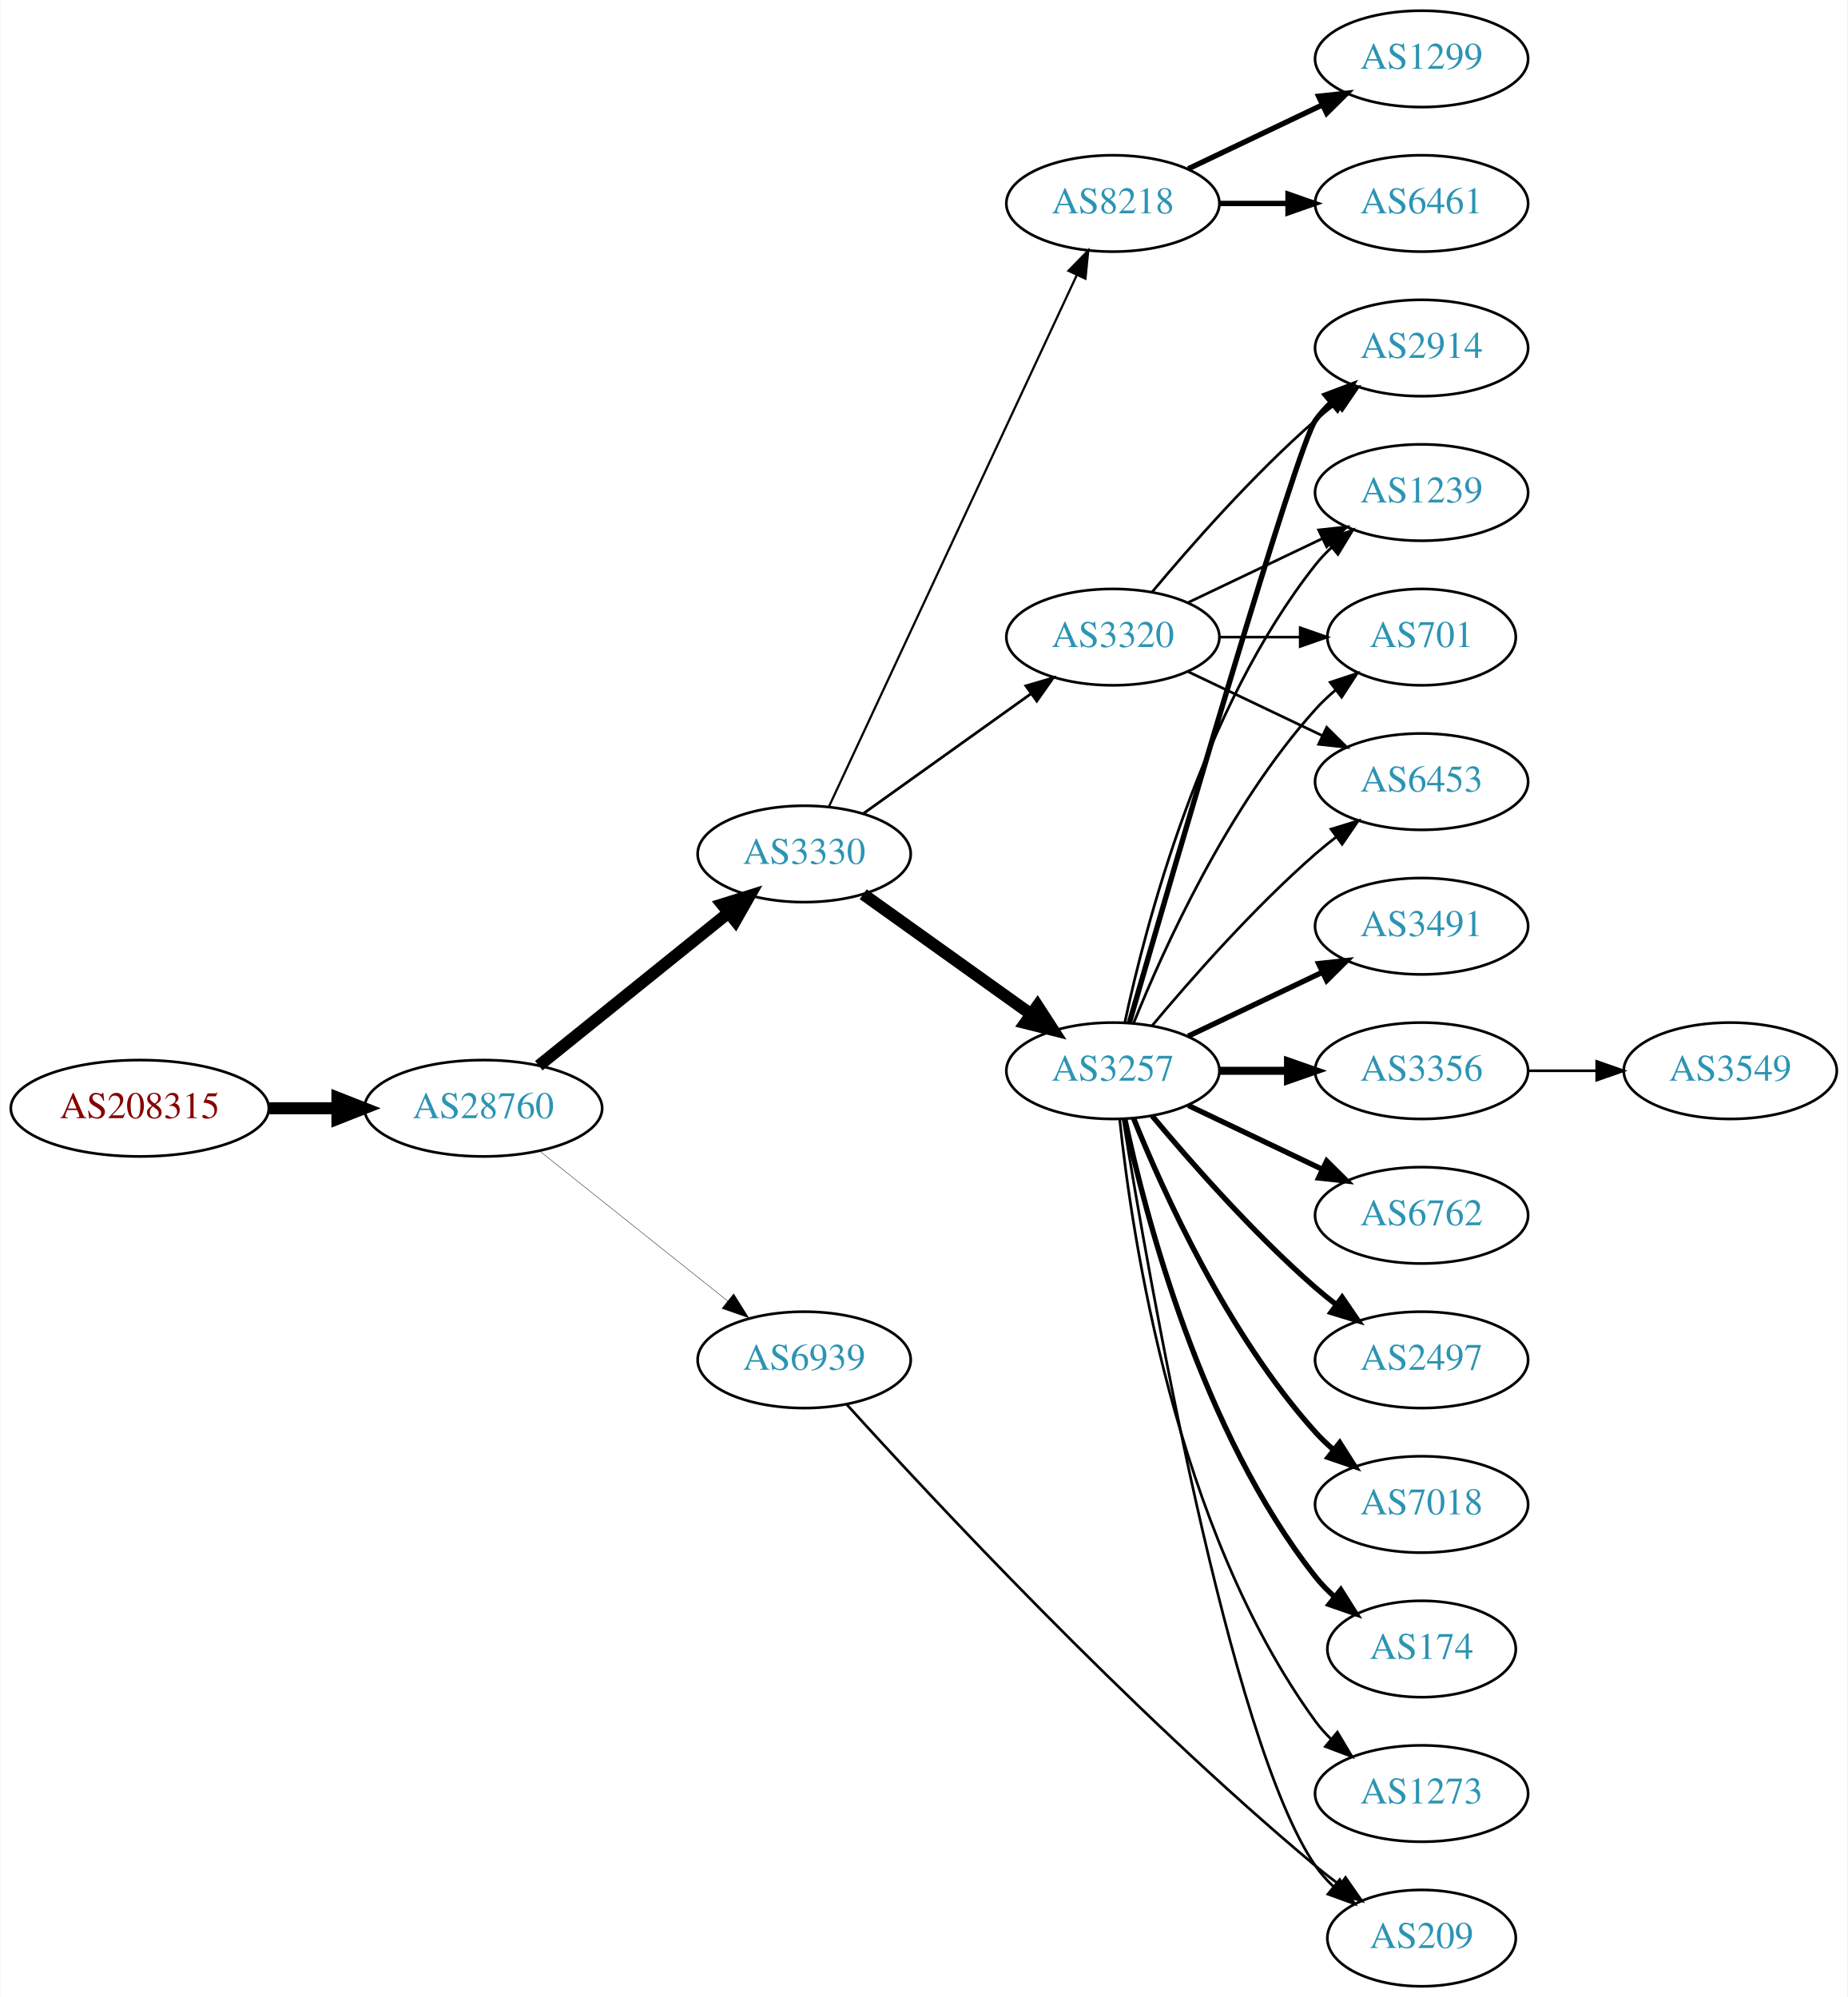
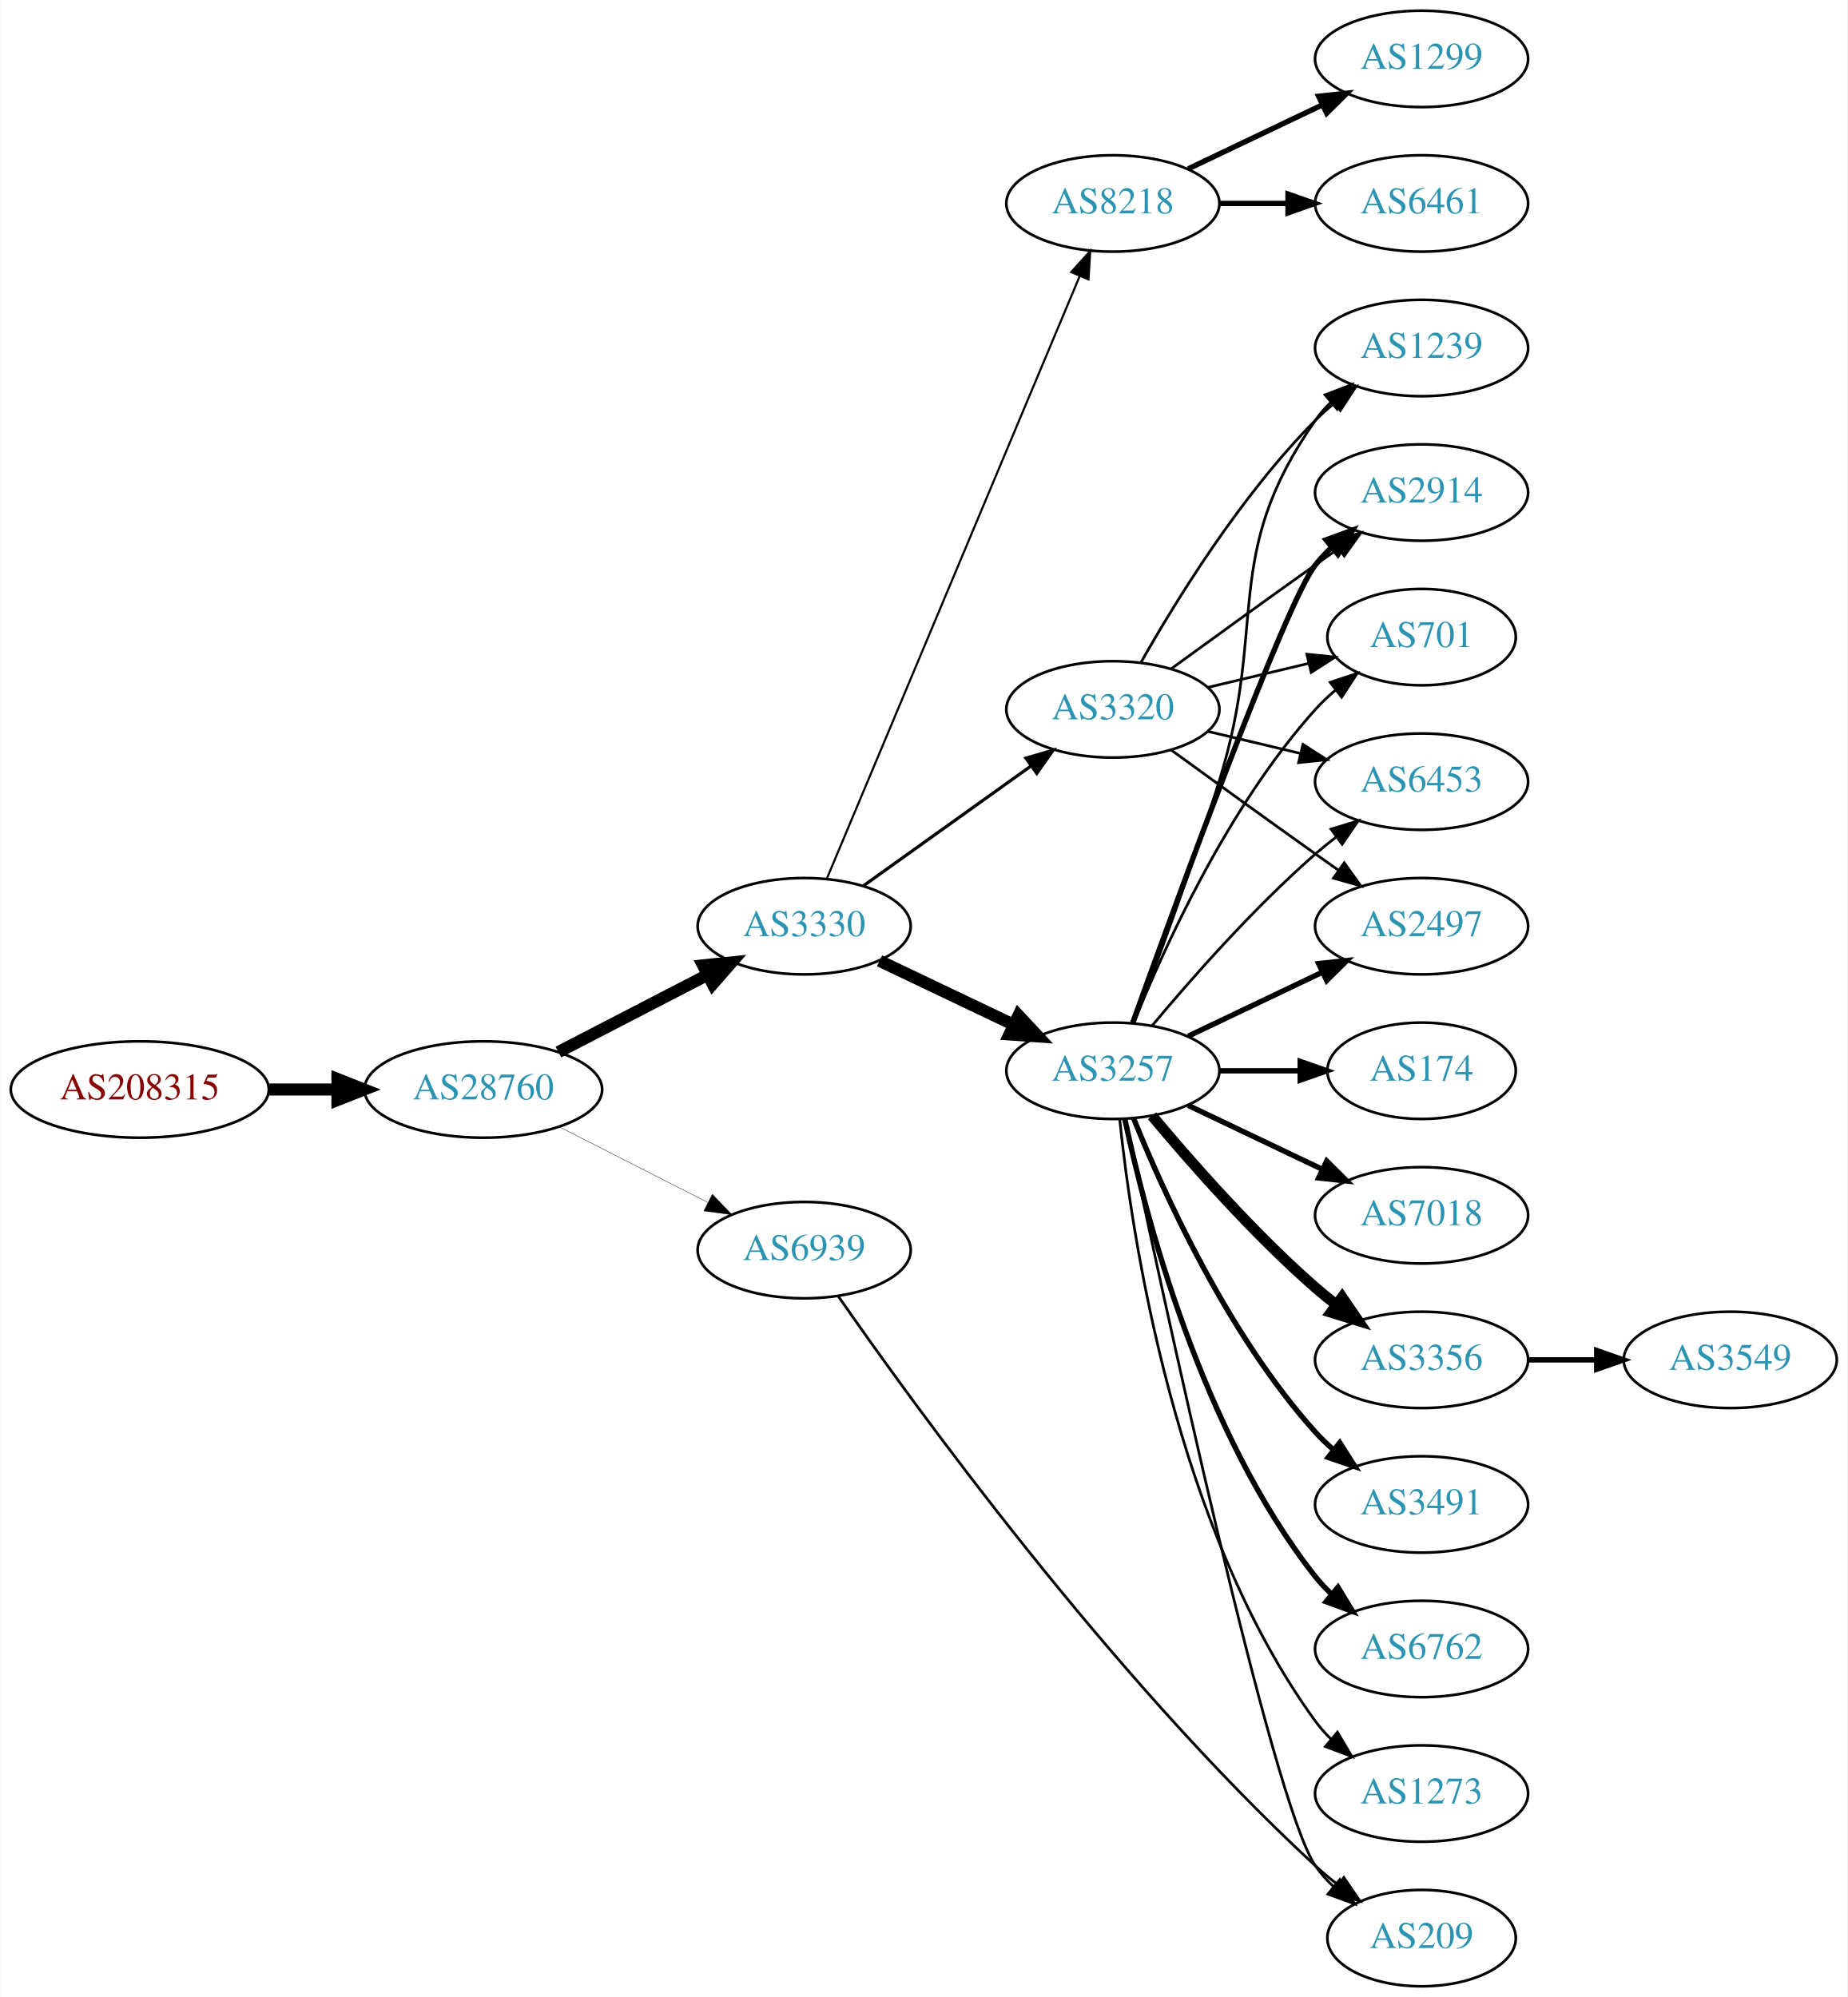
<svg xmlns="http://www.w3.org/2000/svg" xmlns:xlink="http://www.w3.org/1999/xlink" width="690pt" height="746pt" viewBox="0.00 0.00 689.76 746.00">
  <g id="graph0" class="graph" transform="scale(1 1) rotate(0) translate(4 742)">
    <polygon fill="white" stroke="none" points="-4,4 -4,-742 685.755,-742 685.755,4 -4,4" />
    <g id="node1" class="node">
      <g id="a_node1">
        <a xlink:href="/asn/208315" xlink:title="AS208315 ~ frauscher [AT]">
-           <ellipse fill="#ffffff" stroke="black" cx="48.096" cy="-328" rx="48.192" ry="18" />
-           <text text-anchor="middle" x="48.096" y="-324.3" font-family="Times,serif" font-size="14.00" fill="#880000">AS208315</text>
+           <ellipse fill="#ffffff" stroke="black" cx="48.096" cy="-335" rx="48.192" ry="18" />
+           <text text-anchor="middle" x="48.096" y="-331.3" font-family="Times,serif" font-size="14.00" fill="#880000">AS208315</text>
        </a>
      </g>
    </g>
    <g id="node2" class="node">
      <g id="a_node2">
        <a xlink:href="/asn/28760" xlink:title="AS28760 ~ Schaerdingerstr. 35 [AT]">
-           <ellipse fill="#ffffff" stroke="black" cx="176.388" cy="-328" rx="44.393" ry="18" />
-           <text text-anchor="middle" x="176.388" y="-324.3" font-family="Times,serif" font-size="14.00" fill="#2c94b3">AS28760</text>
+           <ellipse fill="#ffffff" stroke="black" cx="176.388" cy="-335" rx="44.393" ry="18" />
+           <text text-anchor="middle" x="176.388" y="-331.3" font-family="Times,serif" font-size="14.00" fill="#2c94b3">AS28760</text>
        </a>
      </g>
    </g>
    <g id="edge1" class="edge">
-       <path fill="none" stroke="black" stroke-width="4.5" d="M96.481,-328C104.742,-328 113.386,-328 121.799,-328" />
-       <polygon fill="black" stroke="black" stroke-width="4.5" points="121.904,-331.938 131.904,-328 121.904,-324.063 121.904,-331.938" />
+       <path fill="none" stroke="black" stroke-width="4.5" d="M96.481,-335C104.742,-335 113.386,-335 121.799,-335" />
+       <polygon fill="black" stroke="black" stroke-width="4.5" points="121.904,-338.938 131.904,-335 121.904,-331.063 121.904,-338.938" />
    </g>
    <g id="node3" class="node">
      <g id="a_node3">
        <a xlink:href="/asn/3330" xlink:title="AS3330 ~ Vienna, Austria [AT]">
-           <ellipse fill="#ffffff" stroke="black" cx="296.23" cy="-423" rx="39.794" ry="18" />
-           <text text-anchor="middle" x="296.23" y="-419.3" font-family="Times,serif" font-size="14.00" fill="#2c94b3">AS3330</text>
+           <ellipse fill="#ffffff" stroke="black" cx="296.23" cy="-396" rx="39.794" ry="18" />
+           <text text-anchor="middle" x="296.23" y="-392.3" font-family="Times,serif" font-size="14.00" fill="#2c94b3">AS3330</text>
        </a>
      </g>
    </g>
    <g id="edge2" class="edge">
-       <path fill="none" stroke="black" stroke-width="4.5" d="M197.112,-343.901C216.517,-359.544 246.303,-383.557 267.967,-401.021" />
-       <polygon fill="black" stroke="black" stroke-width="4.5" points="265.577,-404.153 275.834,-407.363 270.52,-398.022 265.577,-404.153" />
+       <path fill="none" stroke="black" stroke-width="4.5" d="M204.423,-348.995C220.972,-357.561 242.324,-368.614 260.165,-377.849" />
+       <polygon fill="black" stroke="black" stroke-width="4.5" points="258.44,-381.39 269.131,-382.49 262.06,-374.396 258.44,-381.39" />
    </g>
    <g id="node4" class="node">
      <g id="a_node4">
        <a xlink:href="/asn/6939" xlink:title="AS6939 ~ Hurricane Electric LLC [US]">
-           <ellipse fill="#ffffff" stroke="black" cx="296.23" cy="-234" rx="39.794" ry="18" />
-           <text text-anchor="middle" x="296.23" y="-230.3" font-family="Times,serif" font-size="14.00" fill="#2c94b3">AS6939</text>
+           <ellipse fill="#ffffff" stroke="black" cx="296.23" cy="-275" rx="39.794" ry="18" />
+           <text text-anchor="middle" x="296.23" y="-271.3" font-family="Times,serif" font-size="14.00" fill="#2c94b3">AS6939</text>
        </a>
      </g>
    </g>
    <g id="edge3" class="edge">
-       <path fill="none" stroke="black" stroke-width="0.145" d="M197.378,-312.054C216.709,-296.634 246.161,-273.141 267.703,-255.957" />
-       <polygon fill="black" stroke="black" stroke-width="0.145" points="269.9,-258.682 275.535,-249.71 265.535,-253.21 269.9,-258.682" />
+       <path fill="none" stroke="black" stroke-width="0.136" d="M204.719,-321.084C221.278,-312.653 242.564,-301.815 260.332,-292.768" />
+       <polygon fill="black" stroke="black" stroke-width="0.136" points="261.936,-295.879 269.26,-288.223 258.76,-289.641 261.936,-295.879" />
    </g>
    <g id="node5" class="node">
      <g id="a_node5">
+         <a xlink:href="/asn/3257" xlink:title="AS3257 ~ GTT [DE]">
+           <ellipse fill="#ffffff" stroke="black" cx="411.523" cy="-342" rx="39.794" ry="18" />
+           <text text-anchor="middle" x="411.523" y="-338.3" font-family="Times,serif" font-size="14.00" fill="#2c94b3">AS3257</text>
+         </a>
+       </g>
+     </g>
+     <g id="edge4" class="edge">
+       <path fill="none" stroke="black" stroke-width="4.5" d="M324.367,-383.066C339.361,-375.919 358.182,-366.948 374.405,-359.215" />
+       <polygon fill="black" stroke="black" stroke-width="4.5" points="376.275,-362.686 383.608,-354.829 372.887,-355.577 376.275,-362.686" />
+     </g>
+     <g id="node6" class="node">
+       <g id="a_node6">
        <a xlink:href="/asn/8218" xlink:title="AS8218 ~ legacy Neotelecoms [FR]">
          <ellipse fill="#ffffff" stroke="black" cx="411.523" cy="-666" rx="39.794" ry="18" />
          <text text-anchor="middle" x="411.523" y="-662.3" font-family="Times,serif" font-size="14.00" fill="#2c94b3">AS8218</text>
        </a>
      </g>
    </g>
-     <g id="edge4" class="edge">
-       <path fill="none" stroke="black" stroke-width="0.818" d="M305.561,-440.868C325.251,-483.101 374.75,-589.272 398.041,-639.227" />
-       <polygon fill="black" stroke="black" stroke-width="0.818" points="394.935,-640.849 402.333,-648.433 401.279,-637.891 394.935,-640.849" />
-     </g>
-     <g id="node6" class="node">
-       <g id="a_node6">
-         <a xlink:href="/asn/3257" xlink:title="AS3257 ~ GTT [DE]">
-           <ellipse fill="#ffffff" stroke="black" cx="411.523" cy="-342" rx="39.794" ry="18" />
-           <text text-anchor="middle" x="411.523" y="-338.3" font-family="Times,serif" font-size="14.00" fill="#2c94b3">AS3257</text>
-         </a>
-       </g>
-     </g>
    <g id="edge5" class="edge">
-       <path fill="none" stroke="black" stroke-width="4.5" d="M318.274,-407.954C335.889,-395.361 361.227,-377.245 380.893,-363.184" />
-       <polygon fill="black" stroke="black" stroke-width="4.5" points="383.363,-366.259 389.207,-357.24 378.782,-359.853 383.363,-366.259" />
+       <path fill="none" stroke="black" stroke-width="0.783" d="M304.664,-413.715C323.989,-459.771 375.912,-583.514 399.084,-638.739" />
+       <polygon fill="black" stroke="black" stroke-width="0.783" points="395.966,-640.352 403.062,-648.219 402.42,-637.644 395.966,-640.352" />
    </g>
    <g id="node7" class="node">
      <g id="a_node7">
        <a xlink:href="/asn/3320" xlink:title="AS3320 ~ DTAG [DE]">
-           <ellipse fill="#ffffff" stroke="black" cx="411.523" cy="-504" rx="39.794" ry="18" />
-           <text text-anchor="middle" x="411.523" y="-500.3" font-family="Times,serif" font-size="14.00" fill="#2c94b3">AS3320</text>
+           <ellipse fill="#ffffff" stroke="black" cx="411.523" cy="-477" rx="39.794" ry="18" />
+           <text text-anchor="middle" x="411.523" y="-473.3" font-family="Times,serif" font-size="14.00" fill="#2c94b3">AS3320</text>
        </a>
      </g>
    </g>
    <g id="edge6" class="edge">
-       <path fill="none" stroke="black" stroke-width="1.023" d="M318.274,-438.046C335.889,-450.639 361.227,-468.755 380.893,-482.816" />
-       <polygon fill="black" stroke="black" stroke-width="1.023" points="379.037,-485.791 389.207,-488.76 383.108,-480.097 379.037,-485.791" />
-     </g>
-     <g id="node16" class="node">
-       <g id="a_node16">
+       <path fill="none" stroke="black" stroke-width="1.174" d="M318.274,-411.046C335.889,-423.639 361.227,-441.755 380.893,-455.816" />
+       <polygon fill="black" stroke="black" stroke-width="1.174" points="379.037,-458.791 389.207,-461.76 383.108,-453.097 379.037,-458.791" />
+     </g>
+     <g id="node14" class="node">
+       <g id="a_node14">
        <a xlink:href="/asn/209" xlink:title="AS209 ~ CenturyLink Communications, LLC [US]">
          <ellipse fill="#ffffff" stroke="black" cx="526.816" cy="-18" rx="35.194" ry="18" />
          <text text-anchor="middle" x="526.816" y="-14.3" font-family="Times,serif" font-size="14.00" fill="#2c94b3">AS209</text>
        </a>
      </g>
    </g>
-     <g id="edge26" class="edge">
-       <path fill="none" stroke="black" d="M312.113,-217.358C343.042,-183.203 417.22,-103.485 487.17,-45 490.038,-42.601 493.114,-40.199 496.231,-37.871" />
-       <polygon fill="black" stroke="black" points="498.402,-40.62 504.467,-31.933 494.309,-34.942 498.402,-40.62" />
+     <g id="edge27" class="edge">
+       <path fill="none" stroke="black" d="M308.962,-257.787C336.839,-217.622 410.475,-115.758 487.17,-45 489.775,-42.596 492.605,-40.233 495.509,-37.965" />
+       <polygon fill="black" stroke="black" points="497.797,-40.627 503.765,-31.873 493.64,-34.995 497.797,-40.627" />
    </g>
    <g id="node8" class="node">
      <g id="a_node8">
+         <a xlink:href="/asn/174" xlink:title="AS174 ~ Cogent Communications [US]">
+           <ellipse fill="#ffffff" stroke="black" cx="526.816" cy="-342" rx="35.194" ry="18" />
+           <text text-anchor="middle" x="526.816" y="-338.3" font-family="Times,serif" font-size="14.00" fill="#2c94b3">AS174</text>
+         </a>
+       </g>
+     </g>
+     <g id="edge7" class="edge">
+       <path fill="none" stroke="black" stroke-width="2" d="M451.195,-342C460.901,-342 471.391,-342 481.354,-342" />
+       <polygon fill="black" stroke="black" stroke-width="2" points="481.491,-345.5 491.491,-342 481.49,-338.5 481.491,-345.5" />
+     </g>
+     <g id="node9" class="node">
+       <g id="a_node9">
+         <a xlink:href="/asn/2497" xlink:title="AS2497 ~ Internet Initiative Japan Inc. [JP]">
+           <ellipse fill="#ffffff" stroke="black" cx="526.816" cy="-396" rx="39.794" ry="18" />
+           <text text-anchor="middle" x="526.816" y="-392.3" font-family="Times,serif" font-size="14.00" fill="#2c94b3">AS2497</text>
+         </a>
+       </g>
+     </g>
+     <g id="edge8" class="edge">
+       <path fill="none" stroke="black" stroke-width="2" d="M439.66,-354.934C454.654,-362.081 473.475,-371.052 489.698,-378.785" />
+       <polygon fill="black" stroke="black" stroke-width="2" points="488.368,-382.028 498.901,-383.171 491.38,-375.709 488.368,-382.028" />
+     </g>
+     <g id="node10" class="node">
+       <g id="a_node10">
+         <a xlink:href="/asn/1239" xlink:title="AS1239 ~ Sprint [US]">
+           <ellipse fill="#ffffff" stroke="black" cx="526.816" cy="-612" rx="39.794" ry="18" />
+           <text text-anchor="middle" x="526.816" y="-608.3" font-family="Times,serif" font-size="14.00" fill="#2c94b3">AS1239</text>
+         </a>
+       </g>
+     </g>
+     <g id="edge9" class="edge">
+       <path fill="none" stroke="black" d="M419.41,-359.809C427.521,-381.094 441.156,-417.869 451.17,-450 469.646,-509.284 451.556,-534.131 487.17,-585 488.842,-587.389 490.797,-589.635 492.924,-591.733" />
+       <polygon fill="black" stroke="black" points="490.764,-594.49 500.657,-598.284 495.289,-589.149 490.764,-594.49" />
+     </g>
+     <g id="node11" class="node">
+       <g id="a_node11">
+         <a xlink:href="/asn/7018" xlink:title="AS7018 ~ AT&amp;T Services, Inc. [US]">
+           <ellipse fill="#ffffff" stroke="black" cx="526.816" cy="-288" rx="39.794" ry="18" />
+           <text text-anchor="middle" x="526.816" y="-284.3" font-family="Times,serif" font-size="14.00" fill="#2c94b3">AS7018</text>
+         </a>
+       </g>
+     </g>
+     <g id="edge10" class="edge">
+       <path fill="none" stroke="black" stroke-width="2" d="M439.66,-329.066C454.654,-321.919 473.475,-312.948 489.698,-305.215" />
+       <polygon fill="black" stroke="black" stroke-width="2" points="491.38,-308.291 498.901,-300.829 488.368,-301.972 491.38,-308.291" />
+     </g>
+     <g id="node12" class="node">
+       <g id="a_node12">
+         <a xlink:href="/asn/3356" xlink:title="AS3356 ~ Level 3 Parent, LLC [US]">
+           <ellipse fill="#ffffff" stroke="black" cx="526.816" cy="-234" rx="39.794" ry="18" />
+           <text text-anchor="middle" x="526.816" y="-230.3" font-family="Times,serif" font-size="14.00" fill="#2c94b3">AS3356</text>
+         </a>
+       </g>
+     </g>
+     <g id="edge11" class="edge">
+       <path fill="none" stroke="black" stroke-width="4" d="M426.153,-325.183C440.436,-308.071 463.982,-281.255 487.17,-261 489.635,-258.846 492.274,-256.706 494.971,-254.628" />
+       <polygon fill="black" stroke="black" stroke-width="4" points="497.144,-257.375 503.125,-248.63 492.996,-251.736 497.144,-257.375" />
+     </g>
+     <g id="node13" class="node">
+       <g id="a_node13">
+         <a xlink:href="/asn/2914" xlink:title="AS2914 ~ NTT America, Inc. [US]">
+           <ellipse fill="#ffffff" stroke="black" cx="526.816" cy="-558" rx="39.794" ry="18" />
+           <text text-anchor="middle" x="526.816" y="-554.3" font-family="Times,serif" font-size="14.00" fill="#2c94b3">AS2914</text>
+         </a>
+       </g>
+     </g>
+     <g id="edge12" class="edge">
+       <path fill="none" stroke="black" stroke-width="2" d="M418.896,-359.825C434.837,-404.151 475.962,-516.812 487.17,-531 488.977,-533.288 491.03,-535.462 493.225,-537.51" />
+       <polygon fill="black" stroke="black" stroke-width="2" points="491.135,-540.323 501.084,-543.966 495.578,-534.914 491.135,-540.323" />
+     </g>
+     <g id="edge13" class="edge">
+       <path fill="none" stroke="black" d="M416.316,-323.822C429.129,-262.922 470.911,-68.582 487.17,-45 489.074,-42.237 491.36,-39.667 493.856,-37.298" />
+       <polygon fill="black" stroke="black" points="496.274,-39.843 501.805,-30.806 491.846,-34.421 496.274,-39.843" />
+     </g>
+     <g id="node15" class="node">
+       <g id="a_node15">
+         <a xlink:href="/asn/3491" xlink:title="AS3491 ~ PCCW Global, Inc. [US]">
+           <ellipse fill="#ffffff" stroke="black" cx="526.816" cy="-180" rx="39.794" ry="18" />
+           <text text-anchor="middle" x="526.816" y="-176.3" font-family="Times,serif" font-size="14.00" fill="#2c94b3">AS3491</text>
+         </a>
+       </g>
+     </g>
+     <g id="edge14" class="edge">
+       <path fill="none" stroke="black" stroke-width="2" d="M419.271,-324.213C430.322,-296.757 454.375,-243.422 487.17,-207 489.172,-204.776 491.391,-202.637 493.723,-200.603" />
+       <polygon fill="black" stroke="black" stroke-width="2" points="496.254,-203.065 501.942,-194.127 491.921,-197.567 496.254,-203.065" />
+     </g>
+     <g id="node16" class="node">
+       <g id="a_node16">
+         <a xlink:href="/asn/6762" xlink:title="AS6762 ~ TELECOM ITALIA SPARKLE S.p.A. [IT]">
+           <ellipse fill="#ffffff" stroke="black" cx="526.816" cy="-126" rx="39.794" ry="18" />
+           <text text-anchor="middle" x="526.816" y="-122.3" font-family="Times,serif" font-size="14.00" fill="#2c94b3">AS6762</text>
+         </a>
+       </g>
+     </g>
+     <g id="edge15" class="edge">
+       <path fill="none" stroke="black" stroke-width="2" d="M416.013,-323.84C423.644,-287.97 444.636,-206.845 487.17,-153 488.977,-150.712 491.03,-148.538 493.225,-146.49" />
+       <polygon fill="black" stroke="black" stroke-width="2" points="495.578,-149.086 501.084,-140.034 491.135,-143.677 495.578,-149.086" />
+     </g>
+     <g id="node17" class="node">
+       <g id="a_node17">
+         <a xlink:href="/asn/701" xlink:title="AS701 ~ UUNET [US]">
+           <ellipse fill="#ffffff" stroke="black" cx="526.816" cy="-504" rx="35.194" ry="18" />
+           <text text-anchor="middle" x="526.816" y="-500.3" font-family="Times,serif" font-size="14.00" fill="#2c94b3">AS701</text>
+         </a>
+       </g>
+     </g>
+     <g id="edge16" class="edge">
+       <path fill="none" stroke="black" d="M419.271,-359.787C430.322,-387.243 454.375,-440.578 487.17,-477 489.485,-479.572 492.09,-482.03 494.826,-484.343" />
+       <polygon fill="black" stroke="black" points="492.691,-487.117 502.749,-490.448 496.964,-481.572 492.691,-487.117" />
+     </g>
+     <g id="node18" class="node">
+       <g id="a_node18">
+         <a xlink:href="/asn/6453" xlink:title="AS6453 ~ TATA COMMUNICATIONS (AMERICA) INC [US]">
+           <ellipse fill="#ffffff" stroke="black" cx="526.816" cy="-450" rx="39.794" ry="18" />
+           <text text-anchor="middle" x="526.816" y="-446.3" font-family="Times,serif" font-size="14.00" fill="#2c94b3">AS6453</text>
+         </a>
+       </g>
+     </g>
+     <g id="edge17" class="edge">
+       <path fill="none" stroke="black" d="M426.153,-358.817C440.436,-375.929 463.982,-402.745 487.17,-423 489.635,-425.154 492.274,-427.294 494.971,-429.372" />
+       <polygon fill="black" stroke="black" points="492.996,-432.264 503.125,-435.37 497.144,-426.625 492.996,-432.264" />
+     </g>
+     <g id="node19" class="node">
+       <g id="a_node19">
+         <a xlink:href="/asn/1273" xlink:title="AS1273 ~ Vodafone Group PLC [EU]">
+           <ellipse fill="#ffffff" stroke="black" cx="526.816" cy="-72" rx="39.794" ry="18" />
+           <text text-anchor="middle" x="526.816" y="-68.3" font-family="Times,serif" font-size="14.00" fill="#2c94b3">AS1273</text>
+         </a>
+       </g>
+     </g>
+     <g id="edge18" class="edge">
+       <path fill="none" stroke="black" d="M414.08,-323.744C418.551,-280.697 434.683,-171.06 487.17,-99 488.886,-96.643 490.874,-94.419 493.023,-92.337" />
+       <polygon fill="black" stroke="black" points="495.385,-94.925 500.797,-85.817 490.886,-89.561 495.385,-94.925" />
+     </g>
+     <g id="node20" class="node">
+       <g id="a_node20">
        <a xlink:href="/asn/1299" xlink:title="AS1299 ~ Telia Carrier [EU]">
          <ellipse fill="#ffffff" stroke="black" cx="526.816" cy="-720" rx="39.794" ry="18" />
          <text text-anchor="middle" x="526.816" y="-716.3" font-family="Times,serif" font-size="14.00" fill="#2c94b3">AS1299</text>
        </a>
      </g>
    </g>
-     <g id="edge7" class="edge">
+     <g id="edge19" class="edge">
      <path fill="none" stroke="black" stroke-width="2" d="M439.66,-678.934C454.654,-686.081 473.475,-695.052 489.698,-702.785" />
      <polygon fill="black" stroke="black" stroke-width="2" points="488.368,-706.028 498.901,-707.171 491.38,-699.709 488.368,-706.028" />
    </g>
-     <g id="node9" class="node">
-       <g id="a_node9">
+     <g id="node21" class="node">
+       <g id="a_node21">
        <a xlink:href="/asn/6461" xlink:title="AS6461 ~ Zayo Bandwidth [US]">
          <ellipse fill="#ffffff" stroke="black" cx="526.816" cy="-666" rx="39.794" ry="18" />
          <text text-anchor="middle" x="526.816" y="-662.3" font-family="Times,serif" font-size="14.00" fill="#2c94b3">AS6461</text>
        </a>
      </g>
    </g>
-     <g id="edge8" class="edge">
+     <g id="edge20" class="edge">
      <path fill="none" stroke="black" stroke-width="2" d="M451.195,-666C459.398,-666 468.162,-666 476.694,-666" />
      <polygon fill="black" stroke="black" stroke-width="2" points="476.934,-669.5 486.934,-666 476.933,-662.5 476.934,-669.5" />
    </g>
-     <g id="node10" class="node">
-       <g id="a_node10">
-         <a xlink:href="/asn/3491" xlink:title="AS3491 ~ PCCW Global, Inc. [US]">
-           <ellipse fill="#ffffff" stroke="black" cx="526.816" cy="-396" rx="39.794" ry="18" />
-           <text text-anchor="middle" x="526.816" y="-392.3" font-family="Times,serif" font-size="14.00" fill="#2c94b3">AS3491</text>
-         </a>
-       </g>
-     </g>
-     <g id="edge9" class="edge">
-       <path fill="none" stroke="black" stroke-width="2" d="M439.66,-354.934C454.654,-362.081 473.475,-371.052 489.698,-378.785" />
-       <polygon fill="black" stroke="black" stroke-width="2" points="488.368,-382.028 498.901,-383.171 491.38,-375.709 488.368,-382.028" />
-     </g>
-     <g id="node11" class="node">
-       <g id="a_node11">
-         <a xlink:href="/asn/3356" xlink:title="AS3356 ~ Level 3 Parent, LLC [US]">
-           <ellipse fill="#ffffff" stroke="black" cx="526.816" cy="-342" rx="39.794" ry="18" />
-           <text text-anchor="middle" x="526.816" y="-338.3" font-family="Times,serif" font-size="14.00" fill="#2c94b3">AS3356</text>
-         </a>
-       </g>
-     </g>
-     <g id="edge10" class="edge">
-       <path fill="none" stroke="black" stroke-width="3" d="M451.195,-342C459.398,-342 468.162,-342 476.694,-342" />
-       <polygon fill="black" stroke="black" stroke-width="3" points="476.934,-345.5 486.934,-342 476.933,-338.5 476.934,-345.5" />
-     </g>
-     <g id="node12" class="node">
-       <g id="a_node12">
-         <a xlink:href="/asn/2914" xlink:title="AS2914 ~ NTT America, Inc. [US]">
-           <ellipse fill="#ffffff" stroke="black" cx="526.816" cy="-612" rx="39.794" ry="18" />
-           <text text-anchor="middle" x="526.816" y="-608.3" font-family="Times,serif" font-size="14.00" fill="#2c94b3">AS2914</text>
-         </a>
-       </g>
-     </g>
-     <g id="edge11" class="edge">
-       <path fill="none" stroke="black" stroke-width="2" d="M417.659,-359.844C433.39,-414.346 480.268,-575.524 487.17,-585 488.886,-587.357 490.874,-589.581 493.023,-591.663" />
-       <polygon fill="black" stroke="black" stroke-width="2" points="490.886,-594.439 500.797,-598.183 495.385,-589.075 490.886,-594.439" />
-     </g>
-     <g id="node13" class="node">
-       <g id="a_node13">
-         <a xlink:href="/asn/6762" xlink:title="AS6762 ~ TELECOM ITALIA SPARKLE S.p.A. [IT]">
-           <ellipse fill="#ffffff" stroke="black" cx="526.816" cy="-288" rx="39.794" ry="18" />
-           <text text-anchor="middle" x="526.816" y="-284.3" font-family="Times,serif" font-size="14.00" fill="#2c94b3">AS6762</text>
-         </a>
-       </g>
-     </g>
-     <g id="edge12" class="edge">
-       <path fill="none" stroke="black" stroke-width="2" d="M439.66,-329.066C454.654,-321.919 473.475,-312.948 489.698,-305.215" />
-       <polygon fill="black" stroke="black" stroke-width="2" points="491.38,-308.291 498.901,-300.829 488.368,-301.972 491.38,-308.291" />
-     </g>
-     <g id="node14" class="node">
-       <g id="a_node14">
-         <a xlink:href="/asn/2497" xlink:title="AS2497 ~ Internet Initiative Japan Inc. [JP]">
-           <ellipse fill="#ffffff" stroke="black" cx="526.816" cy="-234" rx="39.794" ry="18" />
-           <text text-anchor="middle" x="526.816" y="-230.3" font-family="Times,serif" font-size="14.00" fill="#2c94b3">AS2497</text>
-         </a>
-       </g>
-     </g>
-     <g id="edge13" class="edge">
-       <path fill="none" stroke="black" stroke-width="2" d="M426.153,-325.183C440.436,-308.071 463.982,-281.255 487.17,-261 489.635,-258.846 492.274,-256.706 494.971,-254.628" />
-       <polygon fill="black" stroke="black" stroke-width="2" points="497.144,-257.375 503.125,-248.63 492.996,-251.736 497.144,-257.375" />
-     </g>
-     <g id="node15" class="node">
-       <g id="a_node15">
-         <a xlink:href="/asn/7018" xlink:title="AS7018 ~ AT&amp;T Services, Inc. [US]">
-           <ellipse fill="#ffffff" stroke="black" cx="526.816" cy="-180" rx="39.794" ry="18" />
-           <text text-anchor="middle" x="526.816" y="-176.3" font-family="Times,serif" font-size="14.00" fill="#2c94b3">AS7018</text>
-         </a>
-       </g>
-     </g>
-     <g id="edge14" class="edge">
-       <path fill="none" stroke="black" stroke-width="2" d="M419.271,-324.213C430.322,-296.757 454.375,-243.422 487.17,-207 489.172,-204.776 491.391,-202.637 493.723,-200.603" />
-       <polygon fill="black" stroke="black" stroke-width="2" points="496.254,-203.065 501.942,-194.127 491.921,-197.567 496.254,-203.065" />
-     </g>
-     <g id="edge15" class="edge">
-       <path fill="none" stroke="black" d="M415.348,-324.024C424.554,-267.087 454.955,-91.726 487.17,-45 489.074,-42.237 491.36,-39.667 493.856,-37.298" />
-       <polygon fill="black" stroke="black" points="496.274,-39.843 501.805,-30.806 491.846,-34.421 496.274,-39.843" />
-     </g>
-     <g id="node17" class="node">
-       <g id="a_node17">
-         <a xlink:href="/asn/174" xlink:title="AS174 ~ Cogent Communications [US]">
-           <ellipse fill="#ffffff" stroke="black" cx="526.816" cy="-126" rx="35.194" ry="18" />
-           <text text-anchor="middle" x="526.816" y="-122.3" font-family="Times,serif" font-size="14.00" fill="#2c94b3">AS174</text>
-         </a>
-       </g>
-     </g>
-     <g id="edge16" class="edge">
-       <path fill="none" stroke="black" stroke-width="2" d="M416.013,-323.84C423.644,-287.97 444.636,-206.845 487.17,-153 489.25,-150.367 491.655,-147.884 494.227,-145.572" />
-       <polygon fill="black" stroke="black" stroke-width="2" points="496.639,-148.127 502.29,-139.165 492.284,-142.646 496.639,-148.127" />
-     </g>
-     <g id="node18" class="node">
-       <g id="a_node18">
-         <a xlink:href="/asn/1239" xlink:title="AS1239 ~ Sprint [US]">
-           <ellipse fill="#ffffff" stroke="black" cx="526.816" cy="-558" rx="39.794" ry="18" />
-           <text text-anchor="middle" x="526.816" y="-554.3" font-family="Times,serif" font-size="14.00" fill="#2c94b3">AS1239</text>
-         </a>
-       </g>
-     </g>
-     <g id="edge17" class="edge">
-       <path fill="none" stroke="black" d="M416.013,-360.16C423.644,-396.03 444.636,-477.155 487.17,-531 488.977,-533.288 491.03,-535.462 493.225,-537.51" />
-       <polygon fill="black" stroke="black" points="491.135,-540.323 501.084,-543.966 495.578,-534.914 491.135,-540.323" />
-     </g>
-     <g id="node19" class="node">
-       <g id="a_node19">
-         <a xlink:href="/asn/701" xlink:title="AS701 ~ UUNET [US]">
-           <ellipse fill="#ffffff" stroke="black" cx="526.816" cy="-504" rx="35.194" ry="18" />
-           <text text-anchor="middle" x="526.816" y="-500.3" font-family="Times,serif" font-size="14.00" fill="#2c94b3">AS701</text>
-         </a>
-       </g>
-     </g>
-     <g id="edge18" class="edge">
-       <path fill="none" stroke="black" d="M419.271,-359.787C430.322,-387.243 454.375,-440.578 487.17,-477 489.485,-479.572 492.09,-482.03 494.826,-484.343" />
-       <polygon fill="black" stroke="black" points="492.691,-487.117 502.749,-490.448 496.964,-481.572 492.691,-487.117" />
-     </g>
-     <g id="node20" class="node">
-       <g id="a_node20">
-         <a xlink:href="/asn/6453" xlink:title="AS6453 ~ TATA COMMUNICATIONS (AMERICA) INC [US]">
-           <ellipse fill="#ffffff" stroke="black" cx="526.816" cy="-450" rx="39.794" ry="18" />
-           <text text-anchor="middle" x="526.816" y="-446.3" font-family="Times,serif" font-size="14.00" fill="#2c94b3">AS6453</text>
-         </a>
-       </g>
-     </g>
-     <g id="edge19" class="edge">
-       <path fill="none" stroke="black" d="M426.153,-358.817C440.436,-375.929 463.982,-402.745 487.17,-423 489.635,-425.154 492.274,-427.294 494.971,-429.372" />
-       <polygon fill="black" stroke="black" points="492.996,-432.264 503.125,-435.37 497.144,-426.625 492.996,-432.264" />
-     </g>
-     <g id="node21" class="node">
-       <g id="a_node21">
-         <a xlink:href="/asn/1273" xlink:title="AS1273 ~ Vodafone Group PLC [EU]">
-           <ellipse fill="#ffffff" stroke="black" cx="526.816" cy="-72" rx="39.794" ry="18" />
-           <text text-anchor="middle" x="526.816" y="-68.3" font-family="Times,serif" font-size="14.00" fill="#2c94b3">AS1273</text>
-         </a>
-       </g>
-     </g>
-     <g id="edge20" class="edge">
-       <path fill="none" stroke="black" d="M414.08,-323.744C418.551,-280.697 434.683,-171.06 487.17,-99 488.886,-96.643 490.874,-94.419 493.023,-92.337" />
-       <polygon fill="black" stroke="black" points="495.385,-94.925 500.797,-85.817 490.886,-89.561 495.385,-94.925" />
+     <g id="edge25" class="edge">
+       <path fill="none" stroke="black" d="M433.371,-461.778C448.305,-450.909 468.919,-435.975 487.17,-423 489.99,-420.995 492.933,-418.915 495.881,-416.841" />
+       <polygon fill="black" stroke="black" points="497.927,-419.681 504.106,-411.074 493.908,-413.95 497.927,-419.681" />
+     </g>
+     <g id="edge23" class="edge">
+       <path fill="none" stroke="black" d="M421.983,-494.49C434.765,-517.096 459.197,-556.886 487.17,-585 489.28,-587.121 491.576,-589.188 493.962,-591.171" />
+       <polygon fill="black" stroke="black" points="492.214,-594.242 502.277,-597.556 496.477,-588.69 492.214,-594.242" />
+     </g>
+     <g id="edge21" class="edge">
+       <path fill="none" stroke="black" d="M433.371,-492.222C448.305,-503.091 468.919,-518.025 487.17,-531 489.99,-533.005 492.933,-535.085 495.881,-537.159" />
+       <polygon fill="black" stroke="black" points="493.908,-540.05 504.106,-542.926 497.927,-534.319 493.908,-540.05" />
    </g>
    <g id="edge24" class="edge">
-       <path fill="none" stroke="black" d="M426.153,-520.817C440.436,-537.929 463.982,-564.745 487.17,-585 489.635,-587.154 492.274,-589.294 494.971,-591.372" />
-       <polygon fill="black" stroke="black" points="492.996,-594.264 503.125,-597.37 497.144,-588.625 492.996,-594.264" />
+       <path fill="none" stroke="black" d="M447.13,-485.248C458.925,-488.058 472.229,-491.229 484.497,-494.153" />
+       <polygon fill="black" stroke="black" points="483.963,-497.624 494.502,-496.537 485.586,-490.814 483.963,-497.624" />
    </g>
    <g id="edge22" class="edge">
-       <path fill="none" stroke="black" d="M439.66,-516.934C454.654,-524.081 473.475,-533.052 489.698,-540.785" />
-       <polygon fill="black" stroke="black" points="488.368,-544.028 498.901,-545.171 491.38,-537.709 488.368,-544.028" />
-     </g>
-     <g id="edge25" class="edge">
-       <path fill="none" stroke="black" d="M451.195,-504C460.901,-504 471.391,-504 481.354,-504" />
-       <polygon fill="black" stroke="black" points="481.491,-507.5 491.491,-504 481.49,-500.5 481.491,-507.5" />
-     </g>
-     <g id="edge23" class="edge">
-       <path fill="none" stroke="black" d="M439.66,-491.066C454.654,-483.919 473.475,-474.948 489.698,-467.215" />
-       <polygon fill="black" stroke="black" points="491.38,-470.291 498.901,-462.829 488.368,-463.972 491.38,-470.291" />
+       <path fill="none" stroke="black" d="M447.13,-468.752C458.002,-466.162 470.156,-463.265 481.598,-460.538" />
+       <polygon fill="black" stroke="black" points="482.505,-463.92 491.421,-458.197 480.882,-457.111 482.505,-463.92" />
    </g>
    <g id="node22" class="node">
      <g id="a_node22">
        <a xlink:href="/asn/3549" xlink:title="AS3549 ~ Level 3 Parent, LLC [US]">
-           <ellipse fill="#ffffff" stroke="black" cx="642.109" cy="-342" rx="39.794" ry="18" />
-           <text text-anchor="middle" x="642.109" y="-338.3" font-family="Times,serif" font-size="14.00" fill="#2c94b3">AS3549</text>
-         </a>
-       </g>
-     </g>
-     <g id="edge21" class="edge">
-       <path fill="none" stroke="black" d="M566.488,-342C574.691,-342 583.455,-342 591.987,-342" />
-       <polygon fill="black" stroke="black" points="592.227,-345.5 602.226,-342 592.226,-338.5 592.227,-345.5" />
+           <ellipse fill="#ffffff" stroke="black" cx="642.109" cy="-234" rx="39.794" ry="18" />
+           <text text-anchor="middle" x="642.109" y="-230.3" font-family="Times,serif" font-size="14.00" fill="#2c94b3">AS3549</text>
+         </a>
+       </g>
+     </g>
+     <g id="edge26" class="edge">
+       <path fill="none" stroke="black" stroke-width="2" d="M566.488,-234C574.691,-234 583.455,-234 591.987,-234" />
+       <polygon fill="black" stroke="black" stroke-width="2" points="592.227,-237.5 602.226,-234 592.226,-230.5 592.227,-237.5" />
    </g>
  </g>
</svg>
